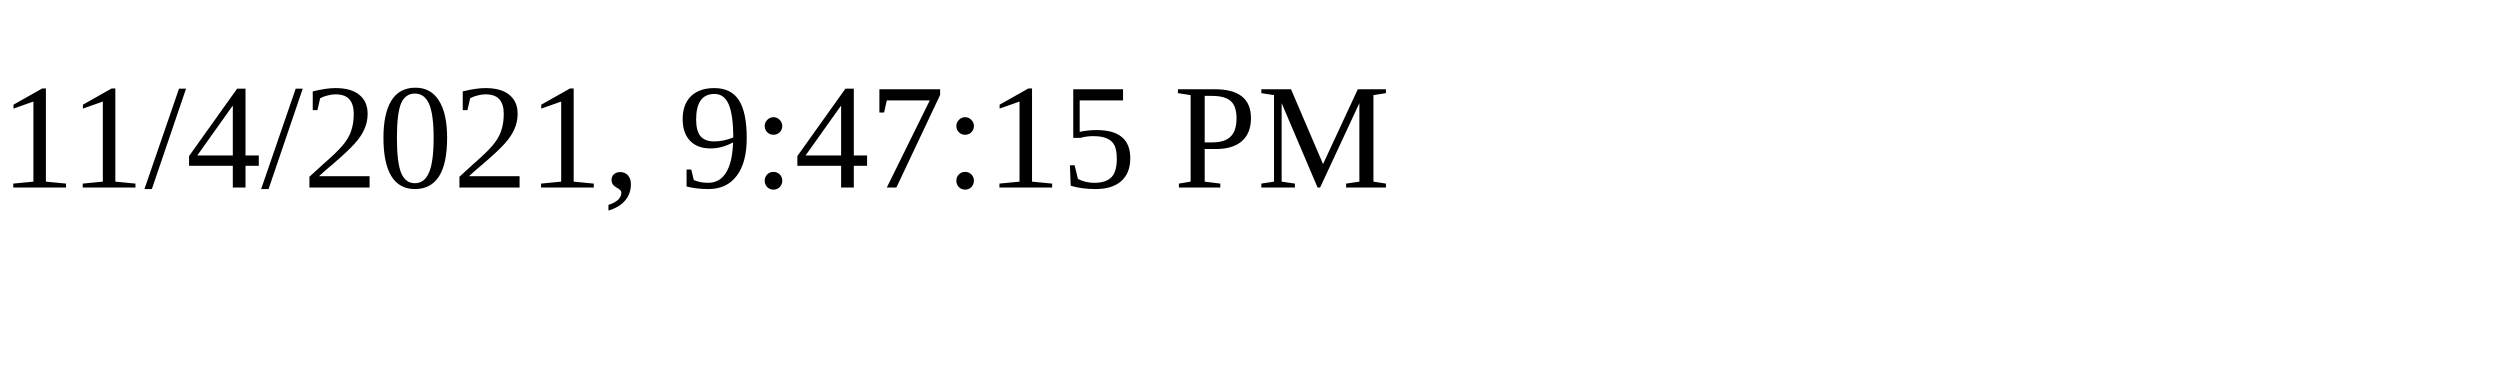
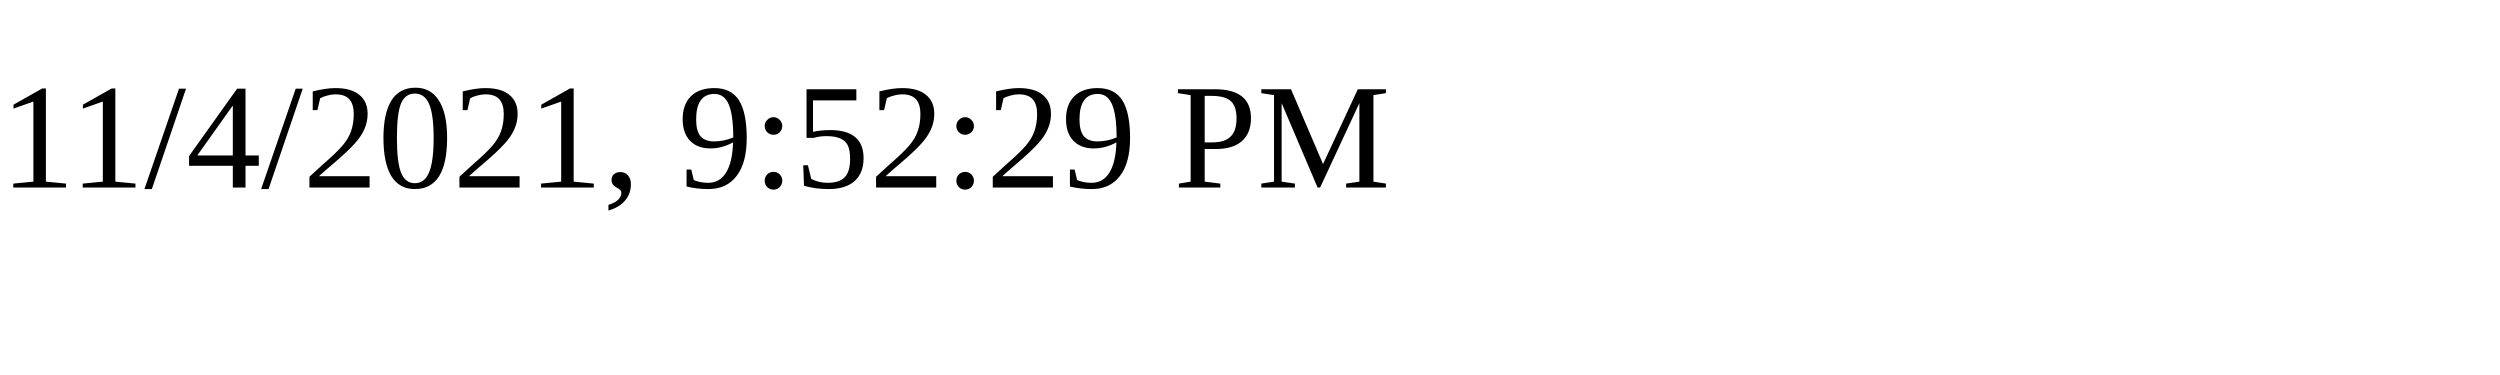
<svg xmlns="http://www.w3.org/2000/svg" height="30" width="200">
-   <text x="0" y="15">11/4/2021, 9:47:15 PM</text>
+   <text x="0" y="15">11/4/2021, 9:52:29 PM</text>
</svg>
